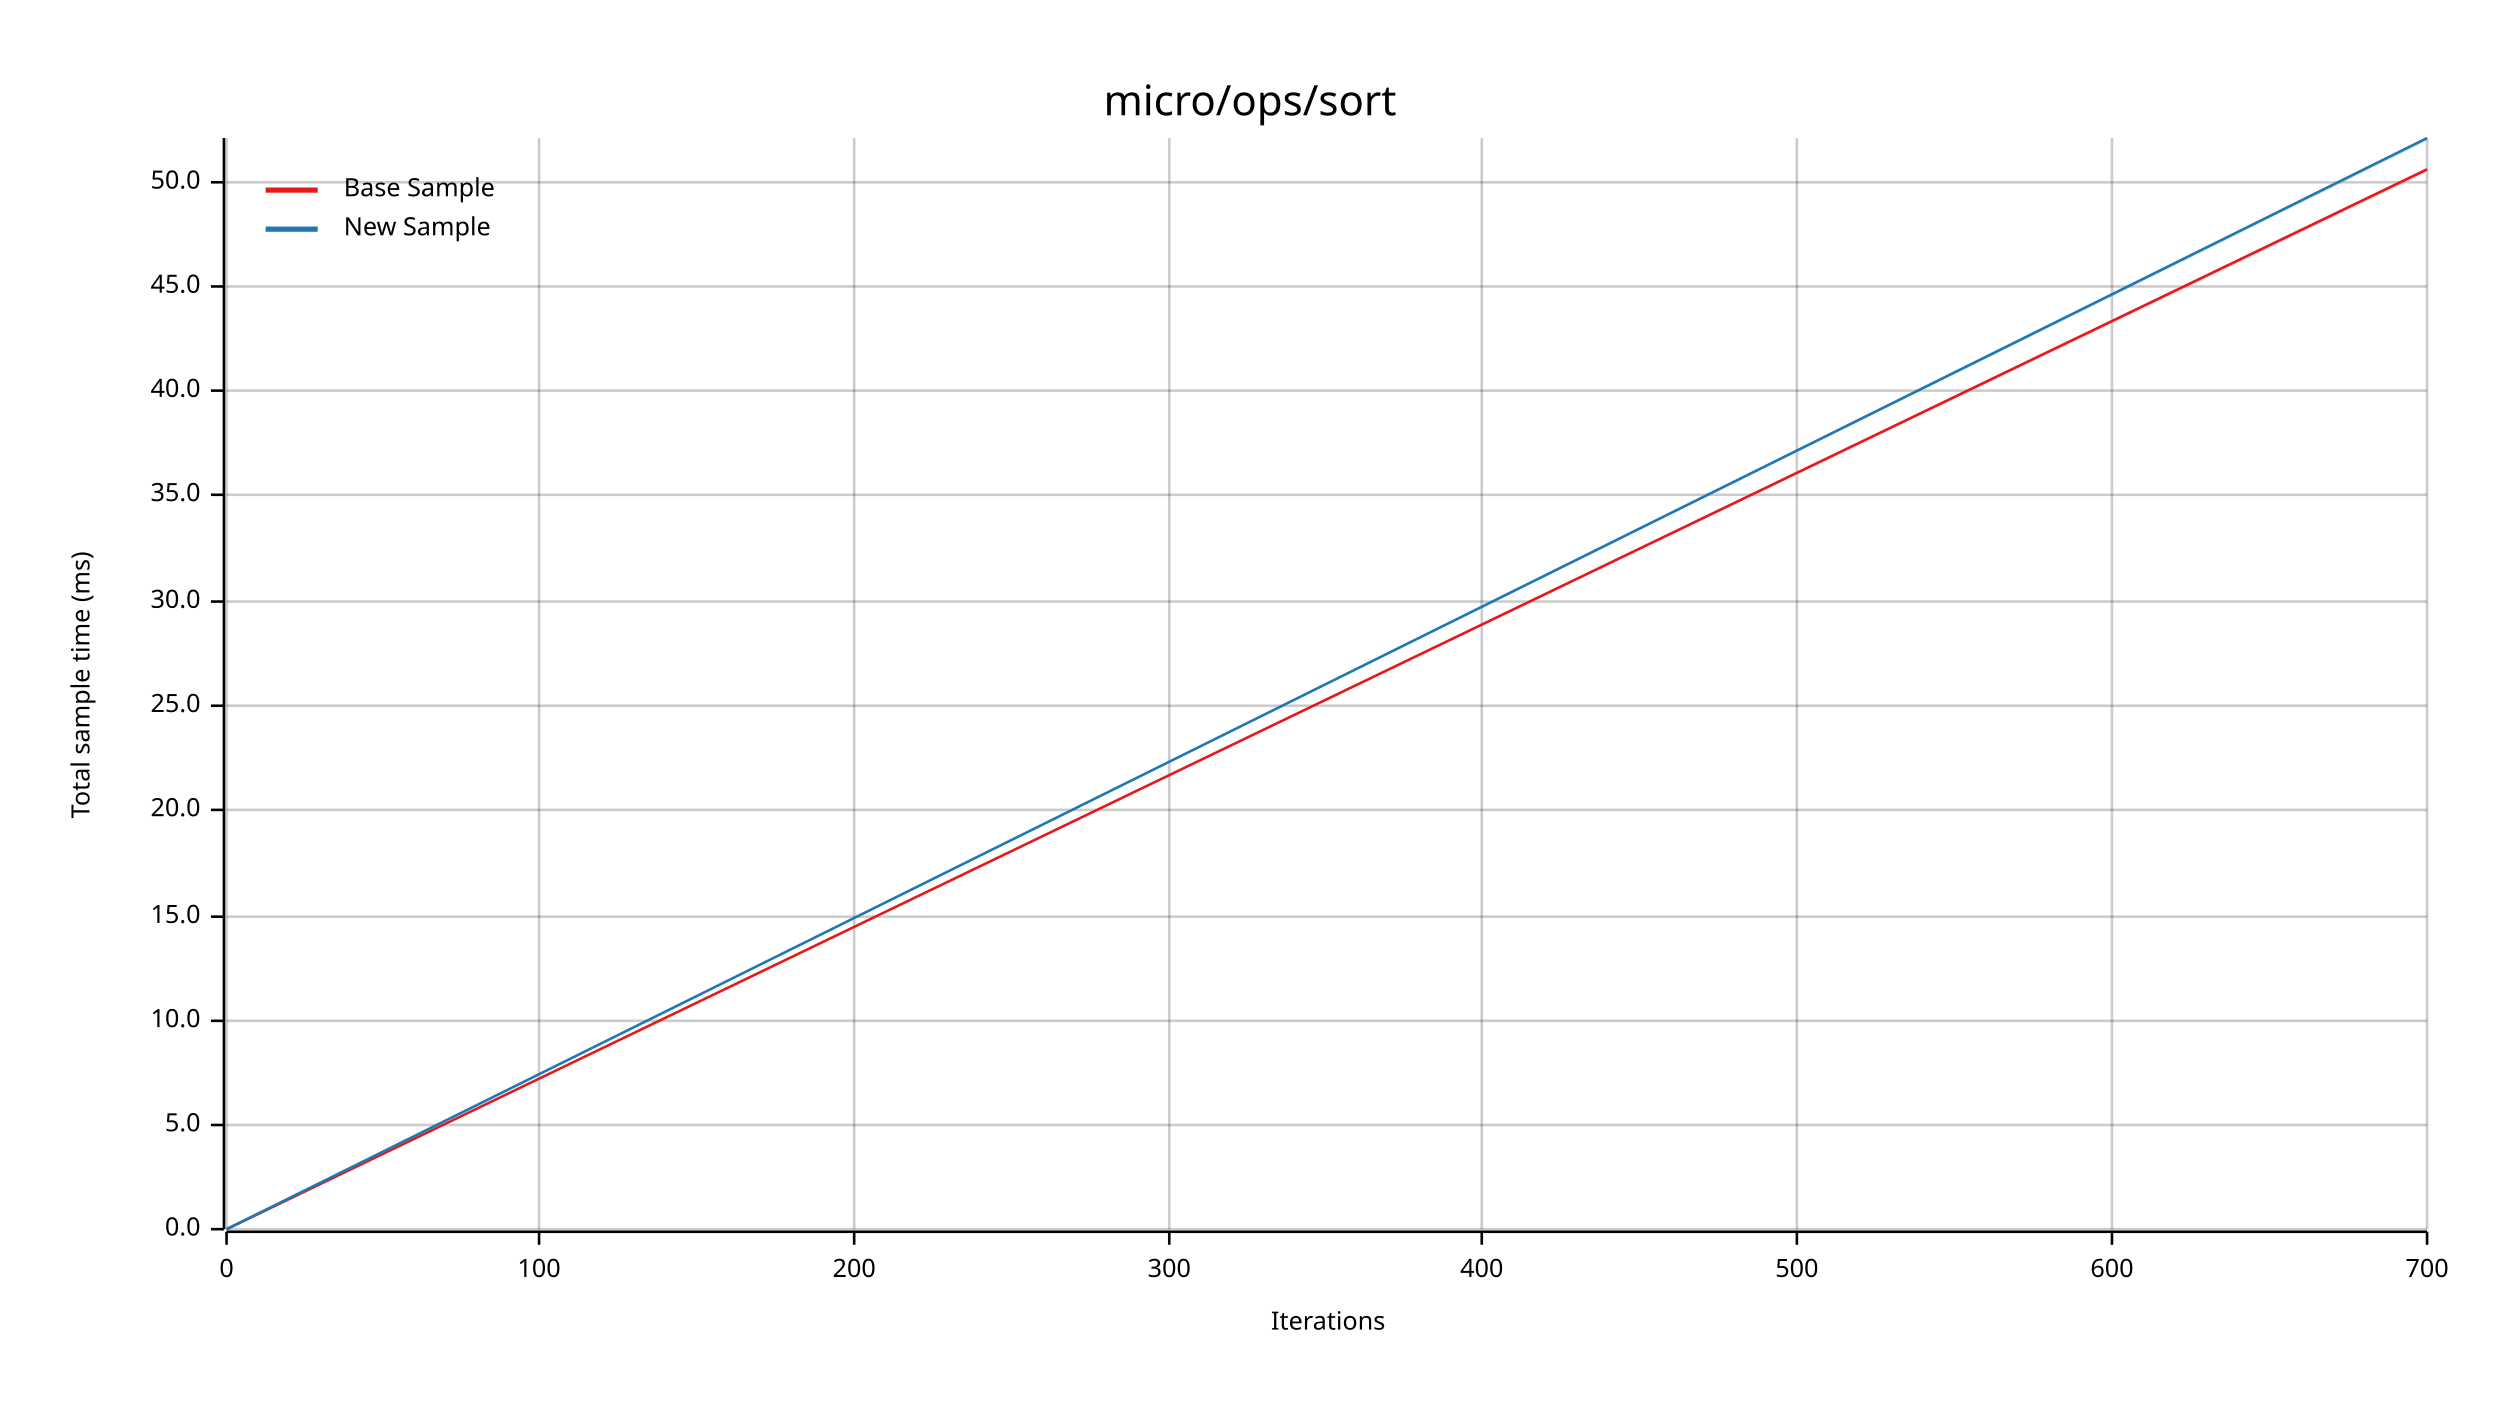
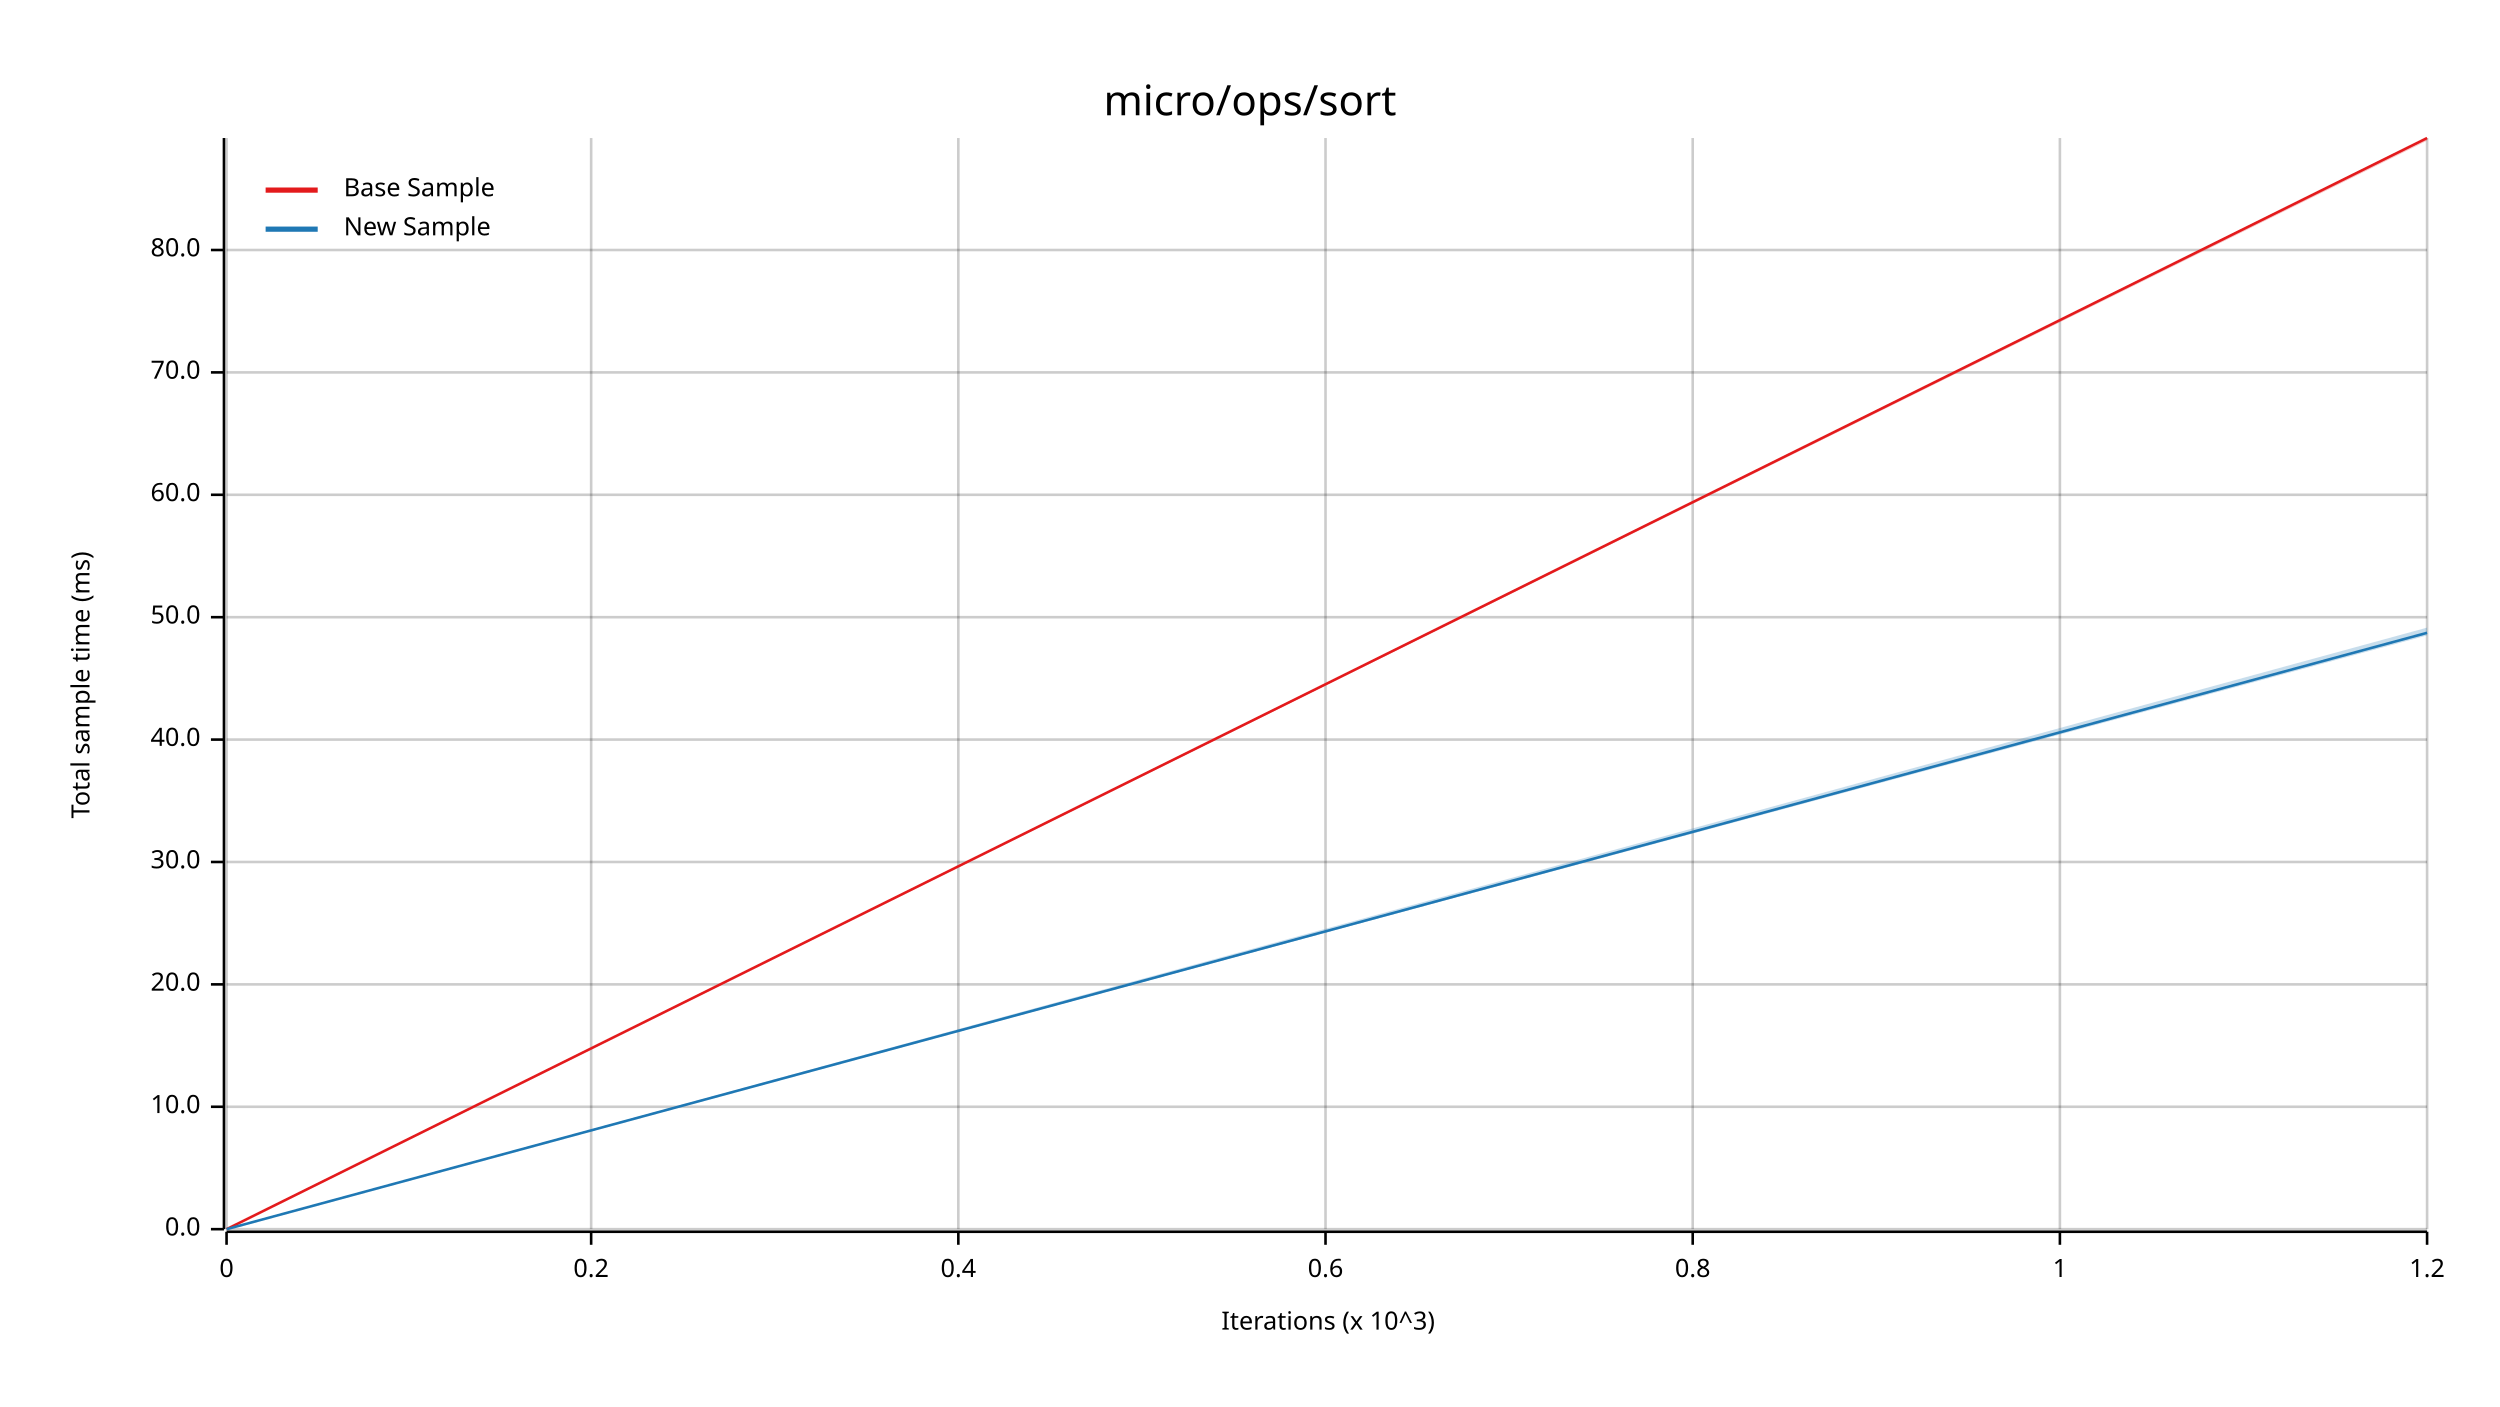
<svg xmlns="http://www.w3.org/2000/svg" width="960" height="540" viewBox="0 0 960 540">
  <text x="480" y="32" dy="0.76em" text-anchor="middle" font-family="sans-serif" font-size="16.129" opacity="1" fill="#000000">
micro/ops/sort
</text>
  <text x="27" y="263" dy="0.76em" text-anchor="middle" font-family="sans-serif" font-size="9.677" opacity="1" fill="#000000" transform="rotate(270, 27, 263)">
Total sample time (ms)
</text>
  <text x="510" y="513" dy="-0.5ex" text-anchor="middle" font-family="sans-serif" font-size="9.677" opacity="1" fill="#000000">
- Iterations
+ Iterations (x 10^3)
</text>
  <line opacity="0.2" stroke="#000000" stroke-width="1" x1="87" y1="472" x2="87" y2="53" />
-   <line opacity="0.2" stroke="#000000" stroke-width="1" x1="207" y1="472" x2="207" y2="53" />
-   <line opacity="0.2" stroke="#000000" stroke-width="1" x1="328" y1="472" x2="328" y2="53" />
-   <line opacity="0.2" stroke="#000000" stroke-width="1" x1="449" y1="472" x2="449" y2="53" />
-   <line opacity="0.2" stroke="#000000" stroke-width="1" x1="569" y1="472" x2="569" y2="53" />
-   <line opacity="0.2" stroke="#000000" stroke-width="1" x1="690" y1="472" x2="690" y2="53" />
-   <line opacity="0.2" stroke="#000000" stroke-width="1" x1="811" y1="472" x2="811" y2="53" />
+   <line opacity="0.2" stroke="#000000" stroke-width="1" x1="227" y1="472" x2="227" y2="53" />
+   <line opacity="0.2" stroke="#000000" stroke-width="1" x1="368" y1="472" x2="368" y2="53" />
+   <line opacity="0.2" stroke="#000000" stroke-width="1" x1="509" y1="472" x2="509" y2="53" />
+   <line opacity="0.2" stroke="#000000" stroke-width="1" x1="650" y1="472" x2="650" y2="53" />
+   <line opacity="0.2" stroke="#000000" stroke-width="1" x1="791" y1="472" x2="791" y2="53" />
  <line opacity="0.2" stroke="#000000" stroke-width="1" x1="932" y1="472" x2="932" y2="53" />
  <line opacity="0.2" stroke="#000000" stroke-width="1" x1="87" y1="472" x2="932" y2="472" />
-   <line opacity="0.2" stroke="#000000" stroke-width="1" x1="87" y1="432" x2="932" y2="432" />
-   <line opacity="0.2" stroke="#000000" stroke-width="1" x1="87" y1="392" x2="932" y2="392" />
-   <line opacity="0.2" stroke="#000000" stroke-width="1" x1="87" y1="352" x2="932" y2="352" />
-   <line opacity="0.2" stroke="#000000" stroke-width="1" x1="87" y1="311" x2="932" y2="311" />
-   <line opacity="0.2" stroke="#000000" stroke-width="1" x1="87" y1="271" x2="932" y2="271" />
-   <line opacity="0.2" stroke="#000000" stroke-width="1" x1="87" y1="231" x2="932" y2="231" />
+   <line opacity="0.2" stroke="#000000" stroke-width="1" x1="87" y1="425" x2="932" y2="425" />
+   <line opacity="0.2" stroke="#000000" stroke-width="1" x1="87" y1="378" x2="932" y2="378" />
+   <line opacity="0.2" stroke="#000000" stroke-width="1" x1="87" y1="331" x2="932" y2="331" />
+   <line opacity="0.2" stroke="#000000" stroke-width="1" x1="87" y1="284" x2="932" y2="284" />
+   <line opacity="0.2" stroke="#000000" stroke-width="1" x1="87" y1="237" x2="932" y2="237" />
  <line opacity="0.2" stroke="#000000" stroke-width="1" x1="87" y1="190" x2="932" y2="190" />
-   <line opacity="0.2" stroke="#000000" stroke-width="1" x1="87" y1="150" x2="932" y2="150" />
-   <line opacity="0.2" stroke="#000000" stroke-width="1" x1="87" y1="110" x2="932" y2="110" />
-   <line opacity="0.2" stroke="#000000" stroke-width="1" x1="87" y1="70" x2="932" y2="70" />
+   <line opacity="0.2" stroke="#000000" stroke-width="1" x1="87" y1="143" x2="932" y2="143" />
+   <line opacity="0.2" stroke="#000000" stroke-width="1" x1="87" y1="96" x2="932" y2="96" />
  <polyline fill="none" opacity="1" stroke="#000000" stroke-width="1" points="86,53 86,472 " />
  <text x="77" y="472" dy="0.5ex" text-anchor="end" font-family="sans-serif" font-size="9.677" opacity="1" fill="#000000">
0.0
</text>
  <polyline fill="none" opacity="1" stroke="#000000" stroke-width="1" points="81,472 86,472 " />
-   <text x="77" y="432" dy="0.5ex" text-anchor="end" font-family="sans-serif" font-size="9.677" opacity="1" fill="#000000">
- 5.0
- </text>
-   <polyline fill="none" opacity="1" stroke="#000000" stroke-width="1" points="81,432 86,432 " />
-   <text x="77" y="392" dy="0.5ex" text-anchor="end" font-family="sans-serif" font-size="9.677" opacity="1" fill="#000000">
+   <text x="77" y="425" dy="0.5ex" text-anchor="end" font-family="sans-serif" font-size="9.677" opacity="1" fill="#000000">
10.0
</text>
-   <polyline fill="none" opacity="1" stroke="#000000" stroke-width="1" points="81,392 86,392 " />
-   <text x="77" y="352" dy="0.5ex" text-anchor="end" font-family="sans-serif" font-size="9.677" opacity="1" fill="#000000">
- 15.0
- </text>
-   <polyline fill="none" opacity="1" stroke="#000000" stroke-width="1" points="81,352 86,352 " />
-   <text x="77" y="311" dy="0.5ex" text-anchor="end" font-family="sans-serif" font-size="9.677" opacity="1" fill="#000000">
+   <polyline fill="none" opacity="1" stroke="#000000" stroke-width="1" points="81,425 86,425 " />
+   <text x="77" y="378" dy="0.5ex" text-anchor="end" font-family="sans-serif" font-size="9.677" opacity="1" fill="#000000">
20.0
</text>
-   <polyline fill="none" opacity="1" stroke="#000000" stroke-width="1" points="81,311 86,311 " />
-   <text x="77" y="271" dy="0.5ex" text-anchor="end" font-family="sans-serif" font-size="9.677" opacity="1" fill="#000000">
- 25.0
- </text>
-   <polyline fill="none" opacity="1" stroke="#000000" stroke-width="1" points="81,271 86,271 " />
-   <text x="77" y="231" dy="0.5ex" text-anchor="end" font-family="sans-serif" font-size="9.677" opacity="1" fill="#000000">
+   <polyline fill="none" opacity="1" stroke="#000000" stroke-width="1" points="81,378 86,378 " />
+   <text x="77" y="331" dy="0.5ex" text-anchor="end" font-family="sans-serif" font-size="9.677" opacity="1" fill="#000000">
30.0
</text>
-   <polyline fill="none" opacity="1" stroke="#000000" stroke-width="1" points="81,231 86,231 " />
+   <polyline fill="none" opacity="1" stroke="#000000" stroke-width="1" points="81,331 86,331 " />
+   <text x="77" y="284" dy="0.5ex" text-anchor="end" font-family="sans-serif" font-size="9.677" opacity="1" fill="#000000">
+ 40.0
+ </text>
+   <polyline fill="none" opacity="1" stroke="#000000" stroke-width="1" points="81,284 86,284 " />
+   <text x="77" y="237" dy="0.5ex" text-anchor="end" font-family="sans-serif" font-size="9.677" opacity="1" fill="#000000">
+ 50.0
+ </text>
+   <polyline fill="none" opacity="1" stroke="#000000" stroke-width="1" points="81,237 86,237 " />
  <text x="77" y="190" dy="0.5ex" text-anchor="end" font-family="sans-serif" font-size="9.677" opacity="1" fill="#000000">
- 35.0
+ 60.0
</text>
  <polyline fill="none" opacity="1" stroke="#000000" stroke-width="1" points="81,190 86,190 " />
-   <text x="77" y="150" dy="0.5ex" text-anchor="end" font-family="sans-serif" font-size="9.677" opacity="1" fill="#000000">
- 40.0
+   <text x="77" y="143" dy="0.5ex" text-anchor="end" font-family="sans-serif" font-size="9.677" opacity="1" fill="#000000">
+ 70.0
</text>
-   <polyline fill="none" opacity="1" stroke="#000000" stroke-width="1" points="81,150 86,150 " />
-   <text x="77" y="110" dy="0.5ex" text-anchor="end" font-family="sans-serif" font-size="9.677" opacity="1" fill="#000000">
- 45.0
+   <polyline fill="none" opacity="1" stroke="#000000" stroke-width="1" points="81,143 86,143 " />
+   <text x="77" y="96" dy="0.5ex" text-anchor="end" font-family="sans-serif" font-size="9.677" opacity="1" fill="#000000">
+ 80.0
</text>
-   <polyline fill="none" opacity="1" stroke="#000000" stroke-width="1" points="81,110 86,110 " />
-   <text x="77" y="70" dy="0.5ex" text-anchor="end" font-family="sans-serif" font-size="9.677" opacity="1" fill="#000000">
- 50.0
- </text>
-   <polyline fill="none" opacity="1" stroke="#000000" stroke-width="1" points="81,70 86,70 " />
+   <polyline fill="none" opacity="1" stroke="#000000" stroke-width="1" points="81,96 86,96 " />
  <polyline fill="none" opacity="1" stroke="#000000" stroke-width="1" points="87,473 932,473 " />
  <text x="87" y="483" dy="0.76em" text-anchor="middle" font-family="sans-serif" font-size="9.677" opacity="1" fill="#000000">
0
</text>
  <polyline fill="none" opacity="1" stroke="#000000" stroke-width="1" points="87,473 87,478 " />
-   <text x="207" y="483" dy="0.76em" text-anchor="middle" font-family="sans-serif" font-size="9.677" opacity="1" fill="#000000">
- 100
+   <text x="227" y="483" dy="0.76em" text-anchor="middle" font-family="sans-serif" font-size="9.677" opacity="1" fill="#000000">
+ 0.2
</text>
-   <polyline fill="none" opacity="1" stroke="#000000" stroke-width="1" points="207,473 207,478 " />
-   <text x="328" y="483" dy="0.76em" text-anchor="middle" font-family="sans-serif" font-size="9.677" opacity="1" fill="#000000">
- 200
+   <polyline fill="none" opacity="1" stroke="#000000" stroke-width="1" points="227,473 227,478 " />
+   <text x="368" y="483" dy="0.76em" text-anchor="middle" font-family="sans-serif" font-size="9.677" opacity="1" fill="#000000">
+ 0.4
</text>
-   <polyline fill="none" opacity="1" stroke="#000000" stroke-width="1" points="328,473 328,478 " />
-   <text x="449" y="483" dy="0.76em" text-anchor="middle" font-family="sans-serif" font-size="9.677" opacity="1" fill="#000000">
- 300
+   <polyline fill="none" opacity="1" stroke="#000000" stroke-width="1" points="368,473 368,478 " />
+   <text x="509" y="483" dy="0.76em" text-anchor="middle" font-family="sans-serif" font-size="9.677" opacity="1" fill="#000000">
+ 0.6
</text>
-   <polyline fill="none" opacity="1" stroke="#000000" stroke-width="1" points="449,473 449,478 " />
-   <text x="569" y="483" dy="0.76em" text-anchor="middle" font-family="sans-serif" font-size="9.677" opacity="1" fill="#000000">
- 400
+   <polyline fill="none" opacity="1" stroke="#000000" stroke-width="1" points="509,473 509,478 " />
+   <text x="650" y="483" dy="0.76em" text-anchor="middle" font-family="sans-serif" font-size="9.677" opacity="1" fill="#000000">
+ 0.8
</text>
-   <polyline fill="none" opacity="1" stroke="#000000" stroke-width="1" points="569,473 569,478 " />
-   <text x="690" y="483" dy="0.76em" text-anchor="middle" font-family="sans-serif" font-size="9.677" opacity="1" fill="#000000">
- 500
+   <polyline fill="none" opacity="1" stroke="#000000" stroke-width="1" points="650,473 650,478 " />
+   <text x="791" y="483" dy="0.76em" text-anchor="middle" font-family="sans-serif" font-size="9.677" opacity="1" fill="#000000">
+ 1
</text>
-   <polyline fill="none" opacity="1" stroke="#000000" stroke-width="1" points="690,473 690,478 " />
-   <text x="811" y="483" dy="0.76em" text-anchor="middle" font-family="sans-serif" font-size="9.677" opacity="1" fill="#000000">
- 600
- </text>
-   <polyline fill="none" opacity="1" stroke="#000000" stroke-width="1" points="811,473 811,478 " />
+   <polyline fill="none" opacity="1" stroke="#000000" stroke-width="1" points="791,473 791,478 " />
  <text x="932" y="483" dy="0.76em" text-anchor="middle" font-family="sans-serif" font-size="9.677" opacity="1" fill="#000000">
- 700
+ 1.2
</text>
  <polyline fill="none" opacity="1" stroke="#000000" stroke-width="1" points="932,473 932,478 " />
-   <polyline fill="none" opacity="1" stroke="#E31A1C" stroke-width="1" points="87,472 932,65 " />
-   <polygon opacity="0.25" fill="#E31A1C" points="87,472 932,66 932,65 " />
-   <polyline fill="none" opacity="1" stroke="#1F78B4" stroke-width="1" points="87,472 932,53 " />
-   <polygon opacity="0.25" fill="#1F78B4" points="87,472 932,54 932,53 " />
+   <polyline fill="none" opacity="1" stroke="#E31A1C" stroke-width="1" points="87,472 932,53 " />
+   <polygon opacity="0.25" fill="#E31A1C" points="87,472 932,54 932,53 " />
+   <polyline fill="none" opacity="1" stroke="#1F78B4" stroke-width="1" points="87,472 932,243 " />
+   <polygon opacity="0.25" fill="#1F78B4" points="87,472 932,244 932,241 " />
  <text x="132" y="68" dy="0.76em" text-anchor="start" font-family="sans-serif" font-size="9.677" opacity="1" fill="#000000">
Base Sample
</text>
  <text x="132" y="83" dy="0.76em" text-anchor="start" font-family="sans-serif" font-size="9.677" opacity="1" fill="#000000">
New Sample
</text>
  <polyline fill="none" opacity="1" stroke="#E31A1C" stroke-width="2" points="102,73 122,73 " />
  <polyline fill="none" opacity="1" stroke="#1F78B4" stroke-width="2" points="102,88 122,88 " />
</svg>
